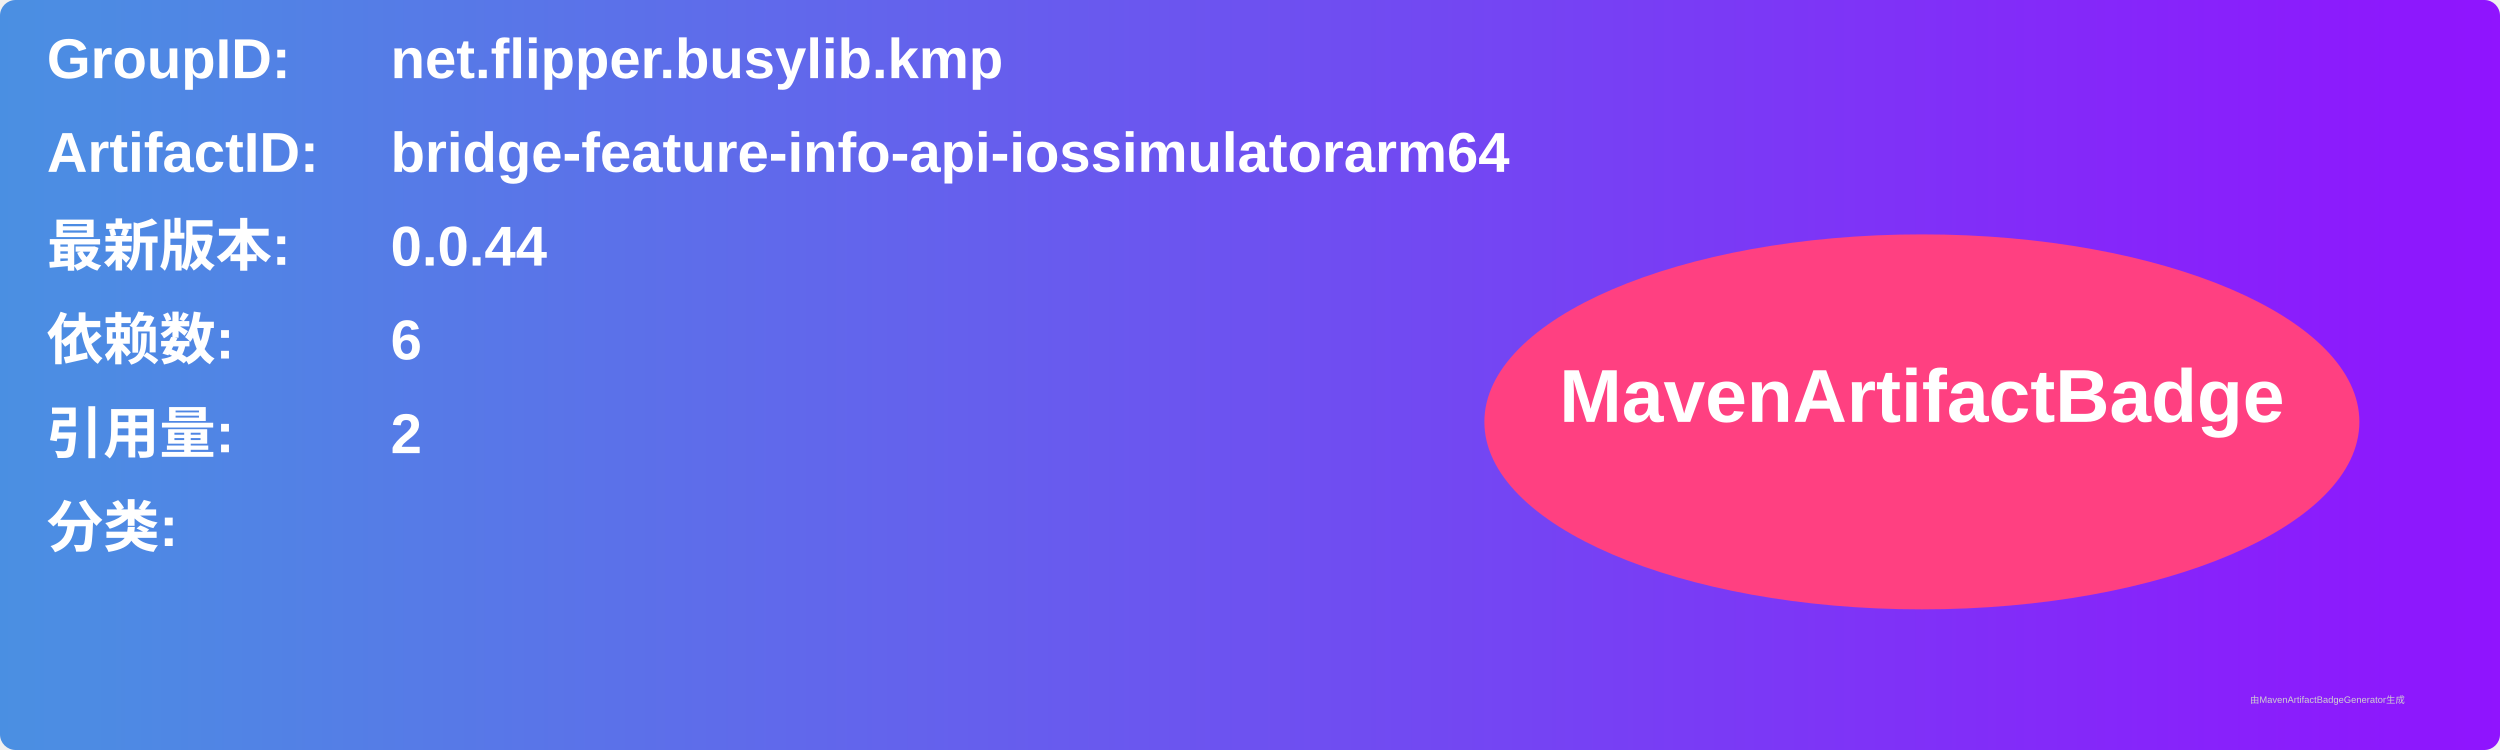
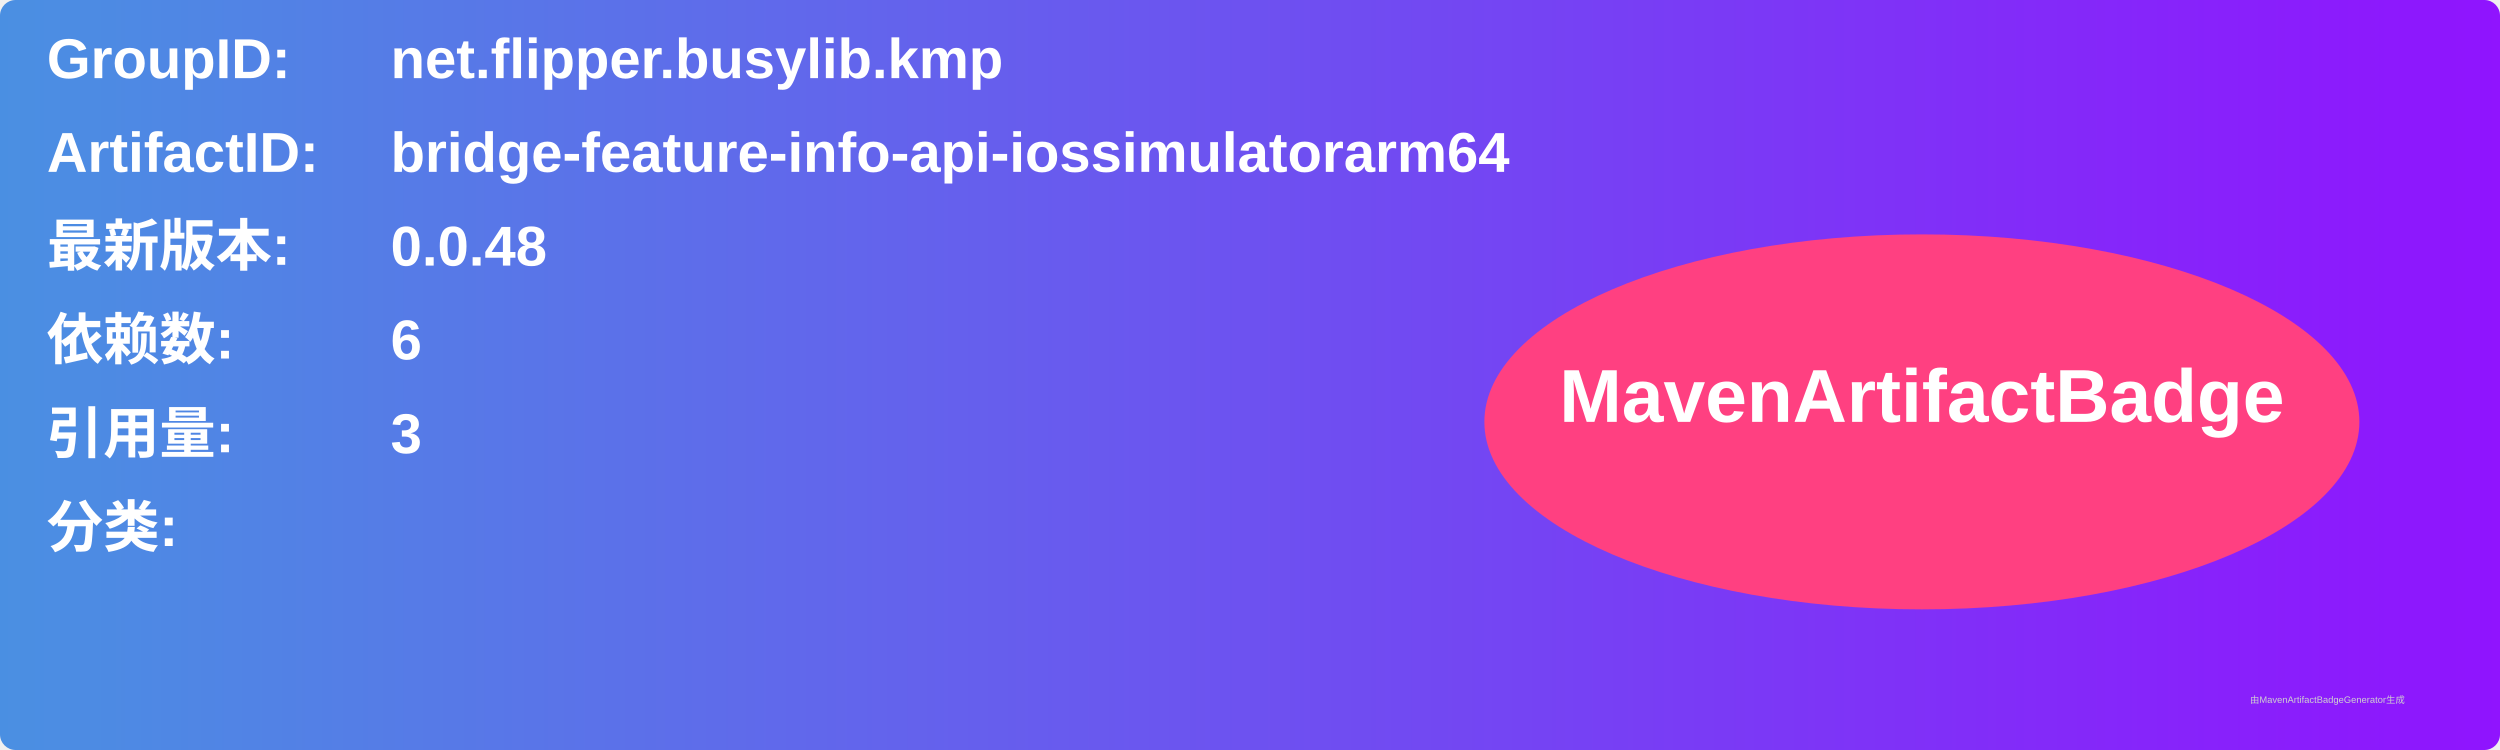
<svg xmlns="http://www.w3.org/2000/svg" width="800" height="240" viewBox="0 0 800 240">
  <linearGradient id="grad" x1="0%" y1="0%" x2="100%" y2="0%">
    <stop offset="0%" stop-color="#4a90e2" />
    <stop offset="100%" stop-color="#9013fe" />
  </linearGradient>
  <rect width="100%" height="100%" rx="5" ry="5" fill="url(#grad)" />
  <g transform="translate(15, 15)">
    <text x="0" y="10" font-family="Arial" font-size="18" fill="white" font-weight="bold" width="260">GroupID:</text>
    <text x="110" y="10" font-family="Arial" font-size="18" fill="white" font-weight="bold" width="460">net.flipper.busylib.kmp</text>
    <text x="0" y="40" font-family="Arial" font-size="18" fill="white" font-weight="bold" width="260">ArtifactID:</text>
    <text x="110" y="40" font-family="Arial" font-size="18" fill="white" font-weight="bold" width="460">bridge-feature-info-api-iossimulatorarm64</text>
    <text x="0" y="70" font-family="Arial" font-size="18" fill="white" font-weight="bold">最新版本:</text>
    <text x="110" y="70" font-family="Arial" font-size="18" fill="white" font-weight="bold">
-       <tspan font-weight="bold">0.0.44</tspan>
+       <tspan font-weight="bold">0.0.48</tspan>
    </text>
    <text x="0" y="100" font-family="Arial" font-size="18" fill="white" font-weight="bold">依赖数: </text>
    <text x="110" y="100" font-family="Arial" font-size="18" fill="white">
      <tspan font-weight="bold">6</tspan>
    </text>
    <text x="0" y="130" font-family="Arial" font-size="18" fill="white" font-weight="bold">引用量: </text>
    <text x="110" y="130" font-family="Arial" font-size="18" fill="white">
-       <tspan font-weight="bold">2</tspan>
+       <tspan font-weight="bold">3</tspan>
    </text>
    <text x="0" y="160" font-family="Arial" font-size="18" fill="white" font-weight="bold">分类:</text>
    <text x="10" y="190" font-family="Arial" font-size="10" fill="white">
      <tspan font-weight="bold" />
    </text>
    <ellipse cx="600" cy="120" rx="140" ry="60" fill="#ff4081" />
    <text x="600" y="120" text-anchor="middle" font-family="Arial" font-size="24" fill="white" font-weight="bold">MavenArtifactBadge</text>
  </g>
  <text x="720" y="225" font-family="Arial" font-size="3" fill="#d0d0d0">由MavenArtifactBadgeGenerator生成</text>
</svg>
